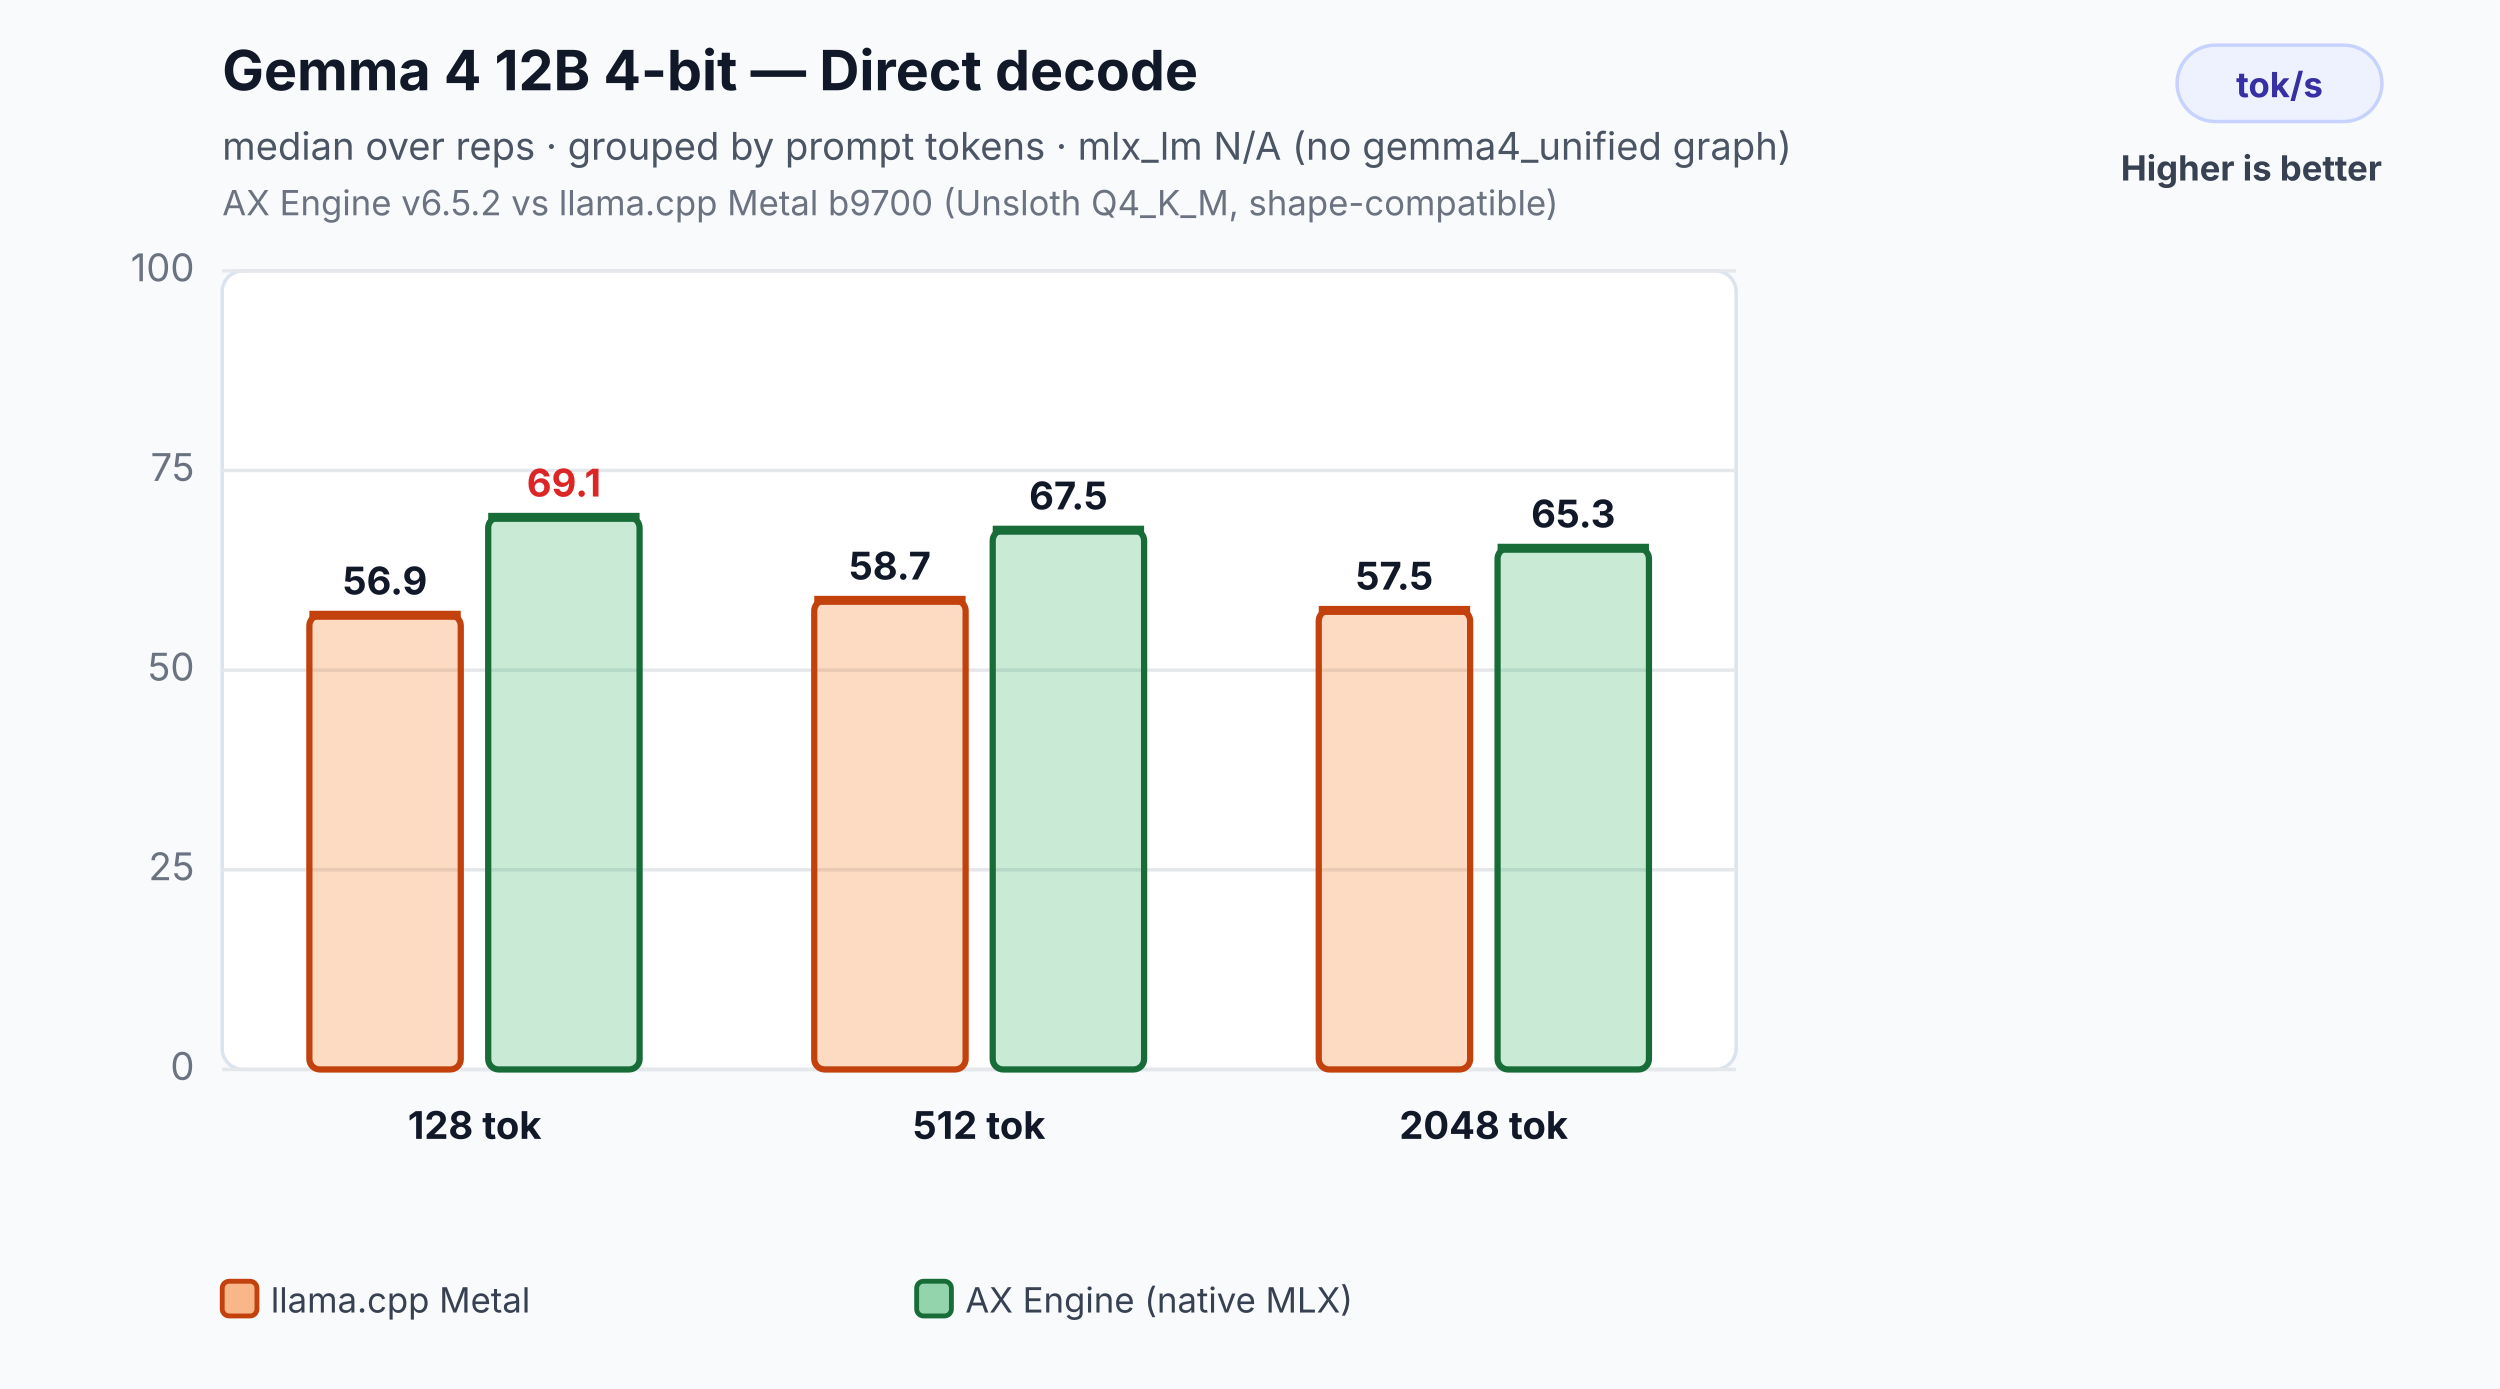
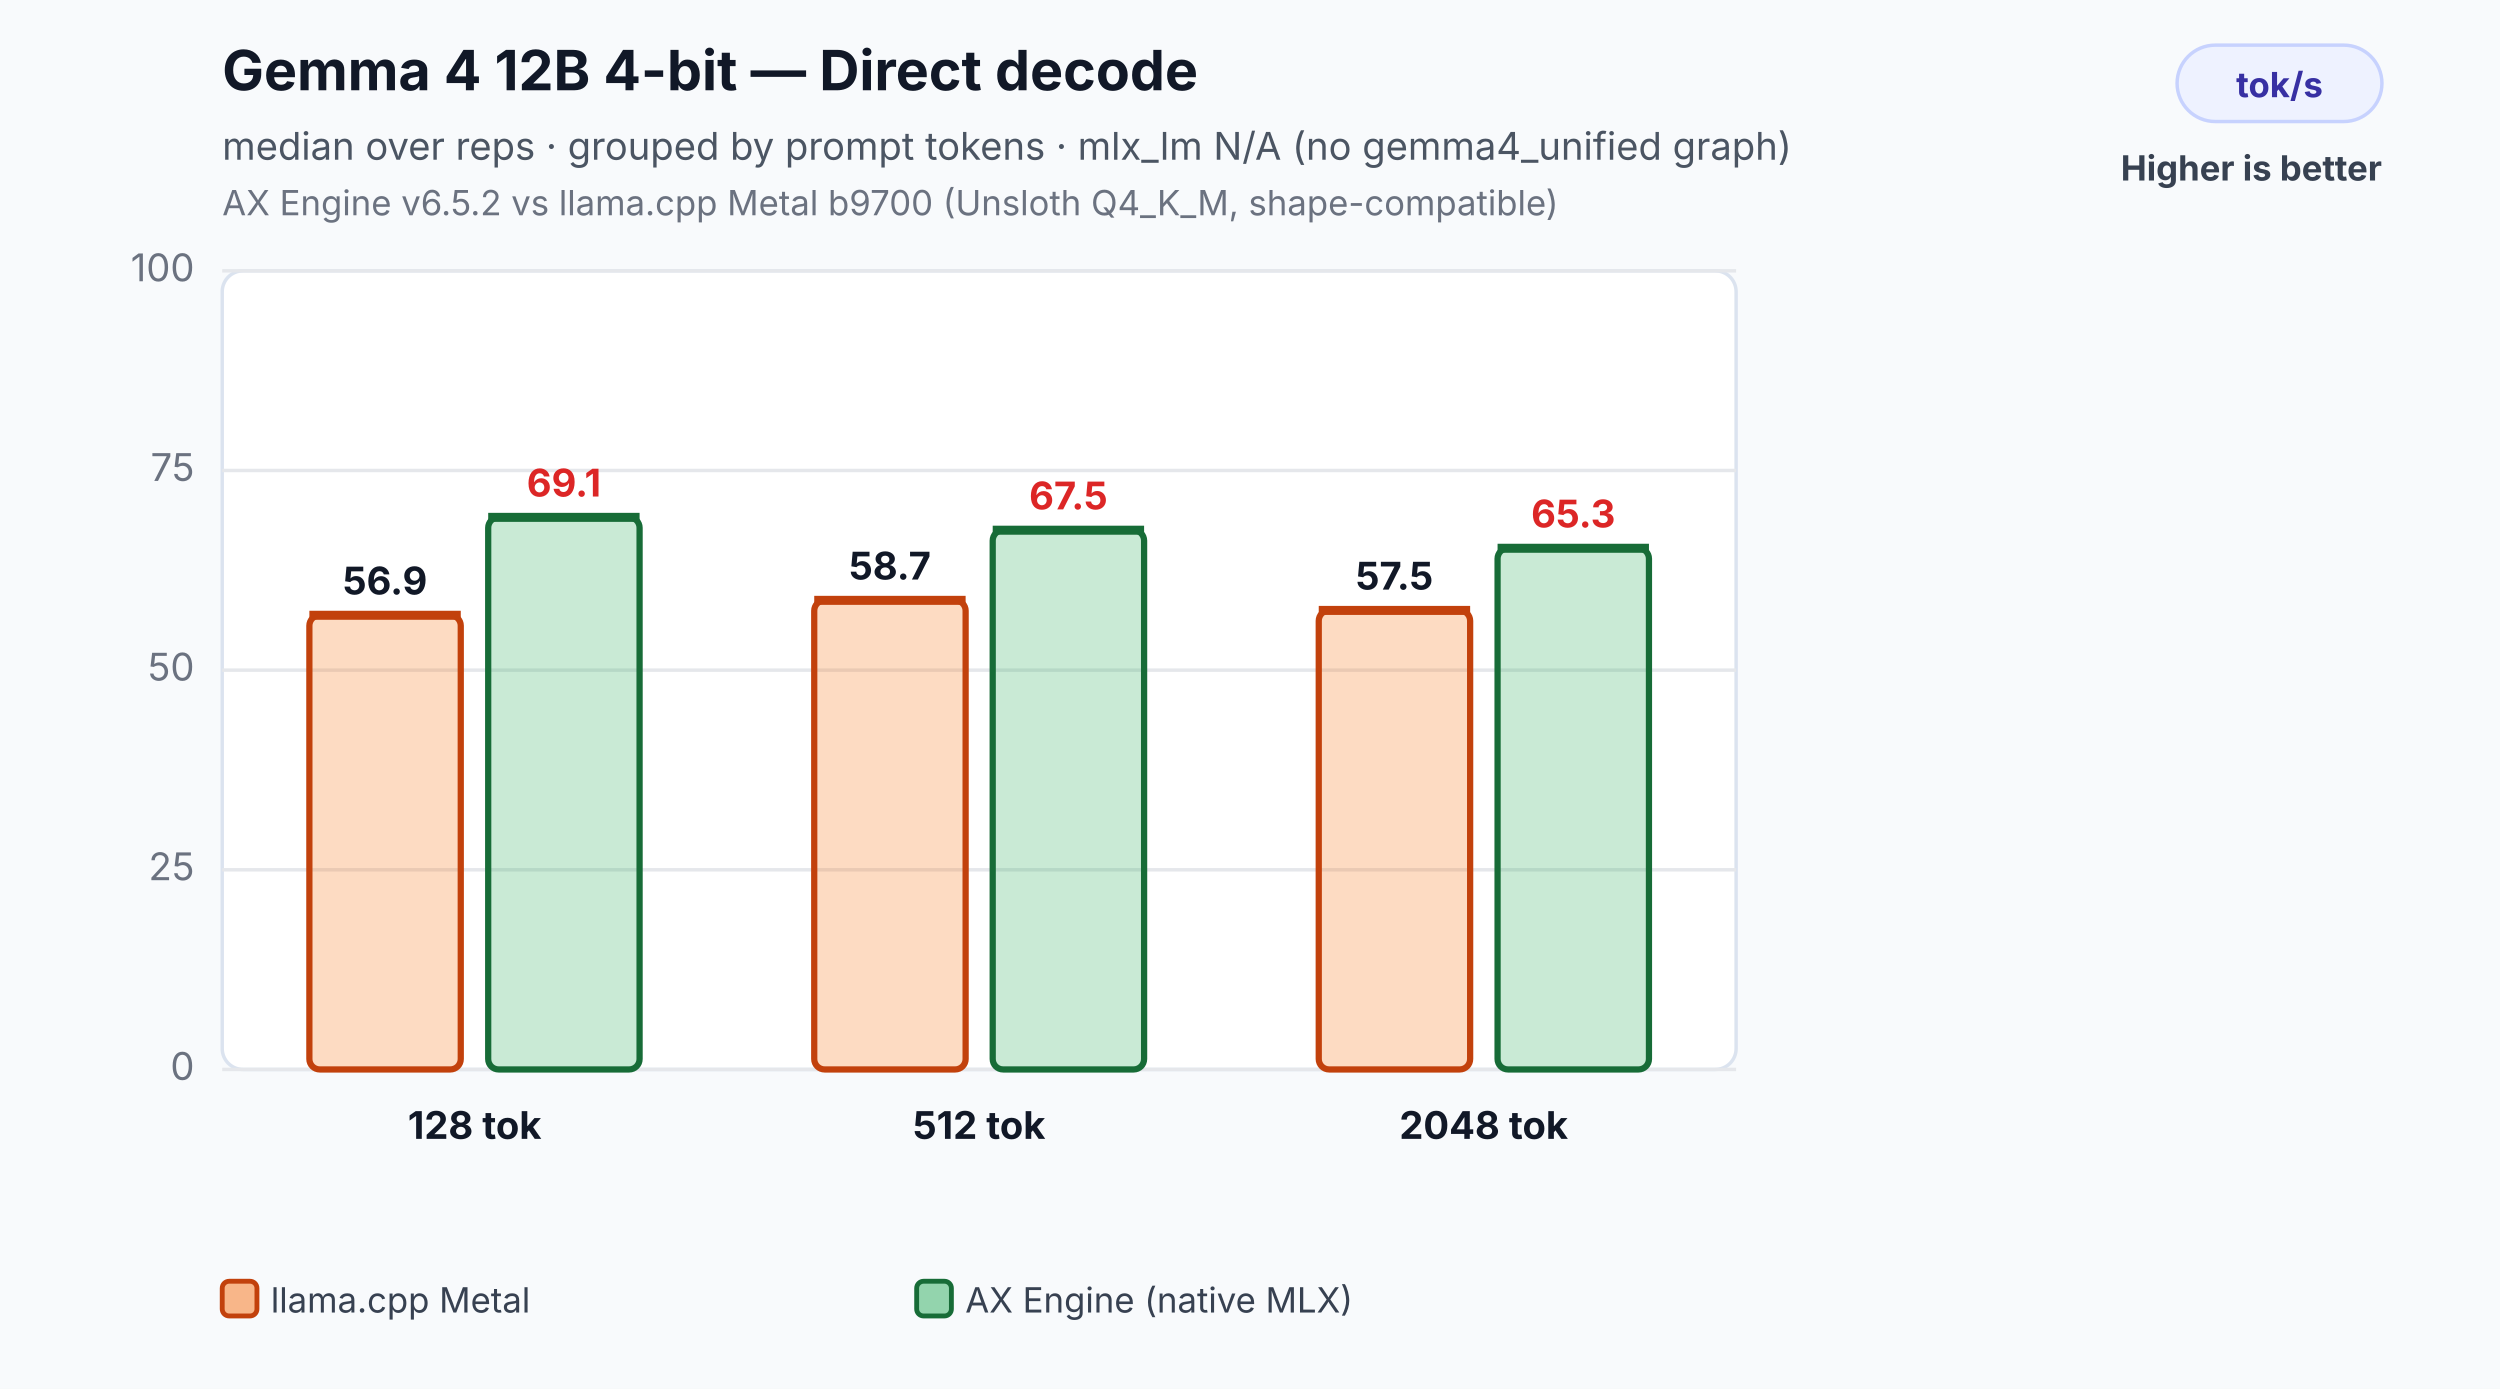
<svg xmlns="http://www.w3.org/2000/svg" width="720" height="400" viewBox="0 0 720 400" role="img" aria-labelledby="title desc">
  <rect width="100%" height="100%" fill="#f8fafc" />
  <text x="64" y="26" font-family="Inter,Segoe UI,Arial,sans-serif" font-size="16" font-weight="700" fill="#111827">Gemma 4 12B 4-bit — Direct decode</text>
  <text x="64" y="46" font-family="Inter,Segoe UI,Arial,sans-serif" font-size="11" fill="#4b5563">median over reps · grouped by prompt tokens · mlx_lm N/A (no gemma4_unified graph)</text>
  <text x="64" y="62" font-family="Inter,Segoe UI,Arial,sans-serif" font-size="10" fill="#6b7280">AX Engine v6.5.2 vs llama.cpp Metal b9700 (Unsloth Q4_K_M, shape-compatible)</text>
  <rect x="627" y="13" width="59" height="22" rx="11" fill="#eef2ff" stroke="#c7d2fe" />
  <text x="656.5" y="28" text-anchor="middle" font-family="Inter,Segoe UI,Arial,sans-serif" font-size="10" font-weight="700" fill="#3730a3">tok/s</text>
  <text x="686" y="52" text-anchor="end" font-family="Inter,Segoe UI,Arial,sans-serif" font-size="10" font-weight="700" fill="#374151">Higher is better</text>
  <rect x="64" y="78" width="436" height="230" rx="6" fill="#ffffff" stroke="#dbe3ef" />
  <line x1="64" y1="308.0" x2="500" y2="308.0" stroke="#e5e7eb" stroke-width="1" />
  <text x="56" y="311.0" text-anchor="end" font-family="Inter,Segoe UI,Arial,sans-serif" font-size="11" fill="#6b7280">0</text>
  <line x1="64" y1="250.5" x2="500" y2="250.5" stroke="#e5e7eb" stroke-width="1" />
  <text x="56" y="253.5" text-anchor="end" font-family="Inter,Segoe UI,Arial,sans-serif" font-size="11" fill="#6b7280">25</text>
  <line x1="64" y1="193.0" x2="500" y2="193.0" stroke="#e5e7eb" stroke-width="1" />
  <text x="56" y="196.0" text-anchor="end" font-family="Inter,Segoe UI,Arial,sans-serif" font-size="11" fill="#6b7280">50</text>
  <line x1="64" y1="135.5" x2="500" y2="135.5" stroke="#e5e7eb" stroke-width="1" />
  <text x="56" y="138.5" text-anchor="end" font-family="Inter,Segoe UI,Arial,sans-serif" font-size="11" fill="#6b7280">75</text>
  <line x1="64" y1="78.0" x2="500" y2="78.0" stroke="#e5e7eb" stroke-width="1" />
  <text x="56" y="81.0" text-anchor="end" font-family="Inter,Segoe UI,Arial,sans-serif" font-size="11" fill="#6b7280">100</text>
  <rect x="89.1" y="177.2" width="43.6" height="130.8" rx="3" fill="#f97316" fill-opacity="0.26" stroke="#c2410c" stroke-width="1.8" />
  <line x1="89.1" y1="177.2" x2="132.7" y2="177.2" stroke="#c2410c" stroke-width="2.6" />
  <text x="110.9" y="171.2" text-anchor="middle" font-family="Inter,Segoe UI,Arial,sans-serif" font-size="11" font-weight="700" fill="#111827">56.9</text>
  <rect x="140.6" y="149.0" width="43.6" height="159.0" rx="3" fill="#2eaf5f" fill-opacity="0.26" stroke="#176c37" stroke-width="1.8" />
  <line x1="140.6" y1="149.0" x2="184.2" y2="149.0" stroke="#176c37" stroke-width="2.6" />
  <text x="162.4" y="143.0" text-anchor="middle" font-family="Inter,Segoe UI,Arial,sans-serif" font-size="11" font-weight="700" fill="#dc2626">69.1</text>
  <text x="136.7" y="328.0" text-anchor="middle" font-family="Inter,Segoe UI,Arial,sans-serif" font-size="11" font-weight="700" fill="#111827">128 tok</text>
  <rect x="234.5" y="172.9" width="43.6" height="135.1" rx="3" fill="#f97316" fill-opacity="0.26" stroke="#c2410c" stroke-width="1.8" />
  <line x1="234.5" y1="172.9" x2="278.1" y2="172.9" stroke="#c2410c" stroke-width="2.6" />
  <text x="256.3" y="166.9" text-anchor="middle" font-family="Inter,Segoe UI,Arial,sans-serif" font-size="11" font-weight="700" fill="#111827">58.7</text>
  <rect x="285.9" y="152.7" width="43.6" height="155.3" rx="3" fill="#2eaf5f" fill-opacity="0.26" stroke="#176c37" stroke-width="1.8" />
  <line x1="285.9" y1="152.7" x2="329.5" y2="152.7" stroke="#176c37" stroke-width="2.6" />
-   <text x="307.7" y="146.7" text-anchor="middle" font-family="Inter,Segoe UI,Arial,sans-serif" font-size="11" font-weight="700" fill="#111827">67.5</text>
+   <text x="307.7" y="146.7" text-anchor="middle" font-family="Inter,Segoe UI,Arial,sans-serif" font-size="11" font-weight="700" fill="#dc2626">67.5</text>
  <text x="282.0" y="328.0" text-anchor="middle" font-family="Inter,Segoe UI,Arial,sans-serif" font-size="11" font-weight="700" fill="#111827">512 tok</text>
  <rect x="379.8" y="175.8" width="43.6" height="132.2" rx="3" fill="#f97316" fill-opacity="0.26" stroke="#c2410c" stroke-width="1.8" />
  <line x1="379.8" y1="175.8" x2="423.4" y2="175.8" stroke="#c2410c" stroke-width="2.6" />
  <text x="401.6" y="169.8" text-anchor="middle" font-family="Inter,Segoe UI,Arial,sans-serif" font-size="11" font-weight="700" fill="#111827">57.5</text>
  <rect x="431.3" y="157.9" width="43.6" height="150.1" rx="3" fill="#2eaf5f" fill-opacity="0.26" stroke="#176c37" stroke-width="1.8" />
  <line x1="431.3" y1="157.9" x2="474.9" y2="157.9" stroke="#176c37" stroke-width="2.6" />
-   <text x="453.1" y="151.9" text-anchor="middle" font-family="Inter,Segoe UI,Arial,sans-serif" font-size="11" font-weight="700" fill="#111827">65.3</text>
+   <text x="453.1" y="151.9" text-anchor="middle" font-family="Inter,Segoe UI,Arial,sans-serif" font-size="11" font-weight="700" fill="#dc2626">65.3</text>
  <text x="427.3" y="328.0" text-anchor="middle" font-family="Inter,Segoe UI,Arial,sans-serif" font-size="11" font-weight="700" fill="#111827">2048 tok</text>
  <rect x="64.0" y="369" width="10" height="10" rx="2" fill="#f97316" fill-opacity="0.5" stroke="#c2410c" stroke-width="1.4" />
  <text x="78.0" y="378" font-family="Inter,Segoe UI,Arial,sans-serif" font-size="10" fill="#374151">llama.cpp Metal</text>
  <rect x="264.0" y="369" width="10" height="10" rx="2" fill="#2eaf5f" fill-opacity="0.5" stroke="#176c37" stroke-width="1.4" />
  <text x="278.0" y="378" font-family="Inter,Segoe UI,Arial,sans-serif" font-size="10" fill="#374151">AX Engine (native MLX)</text>
</svg>
